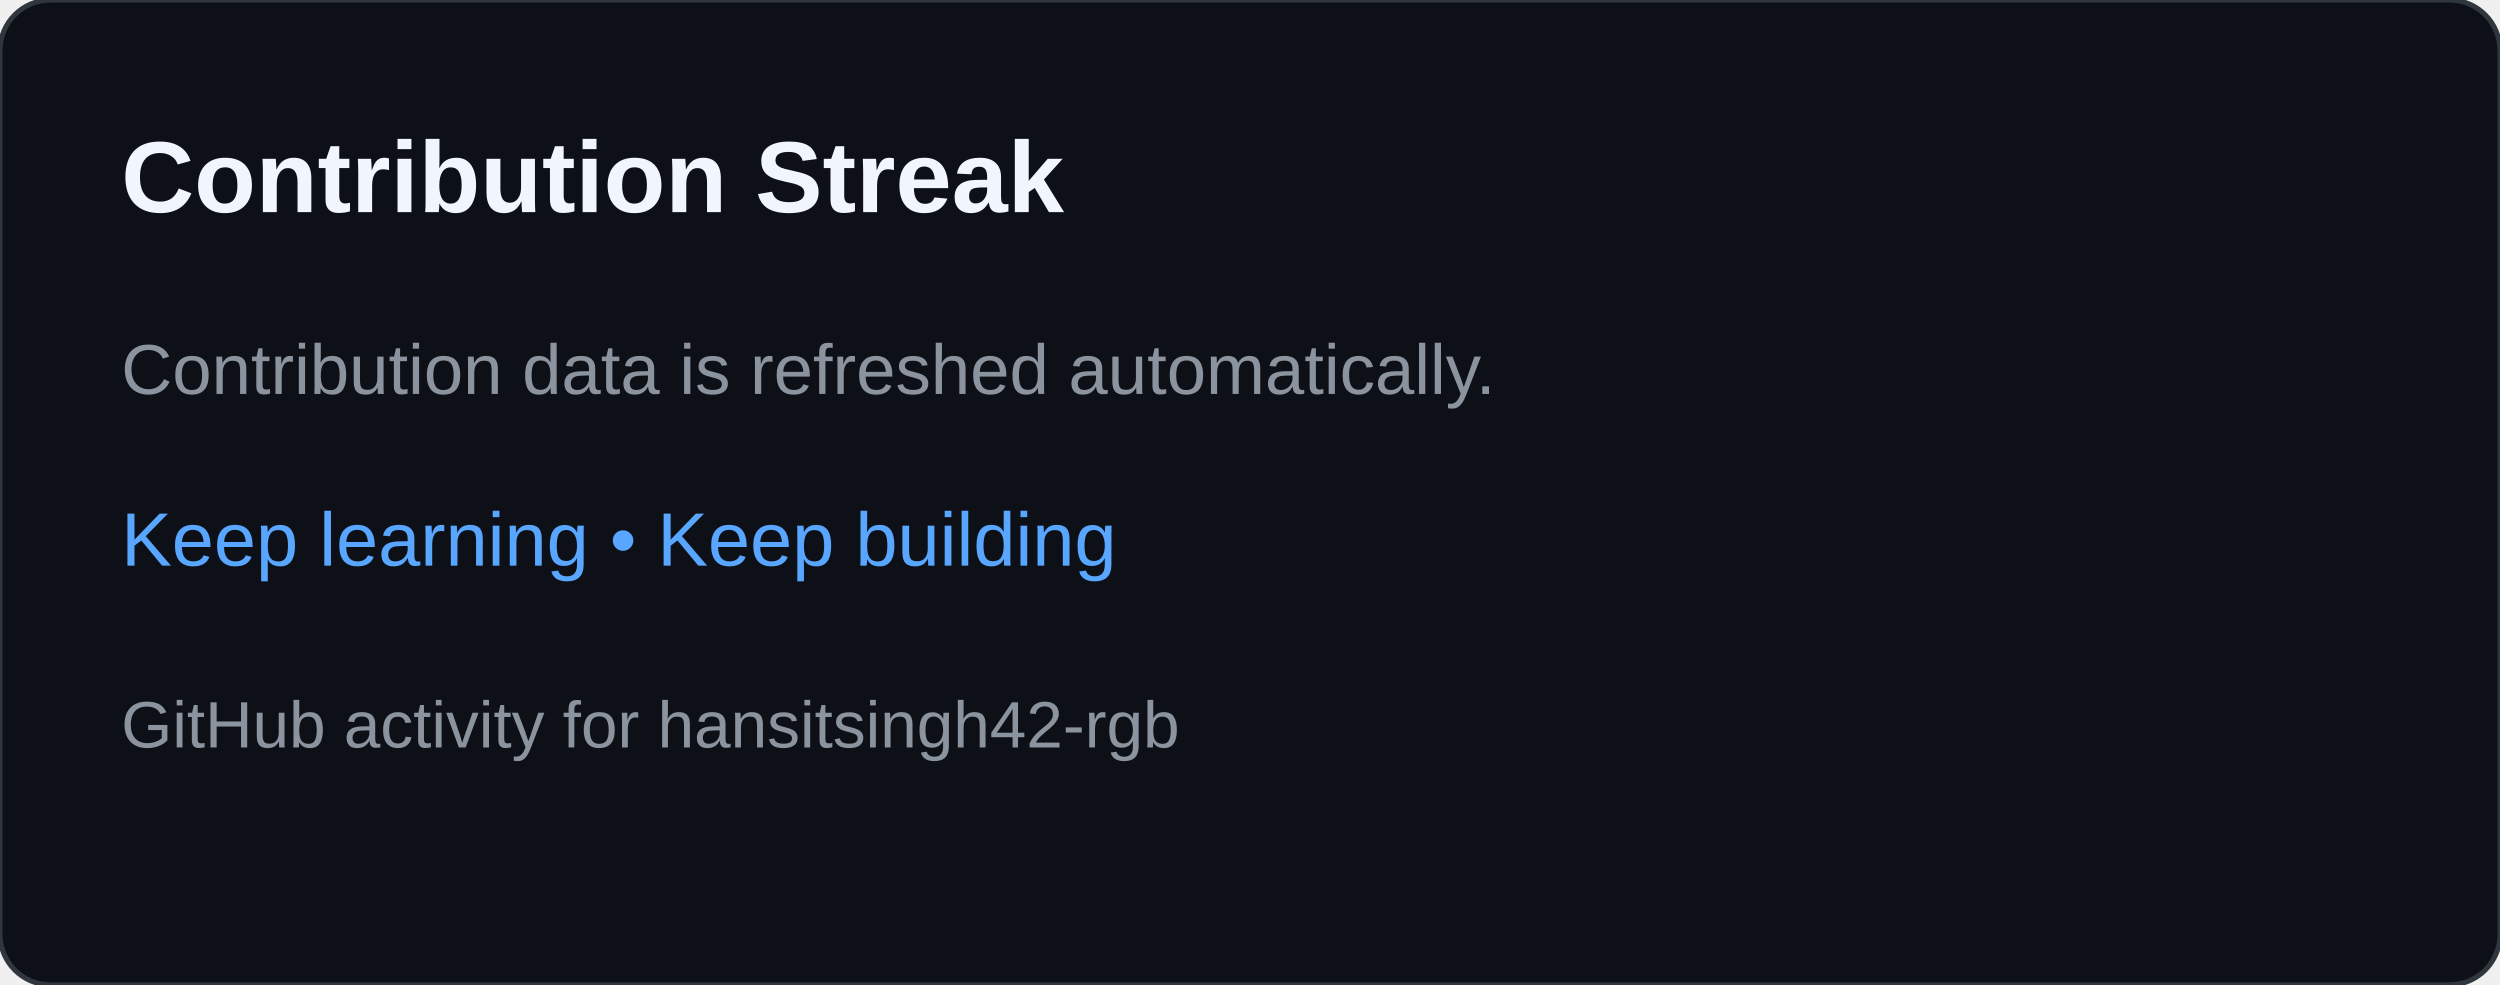
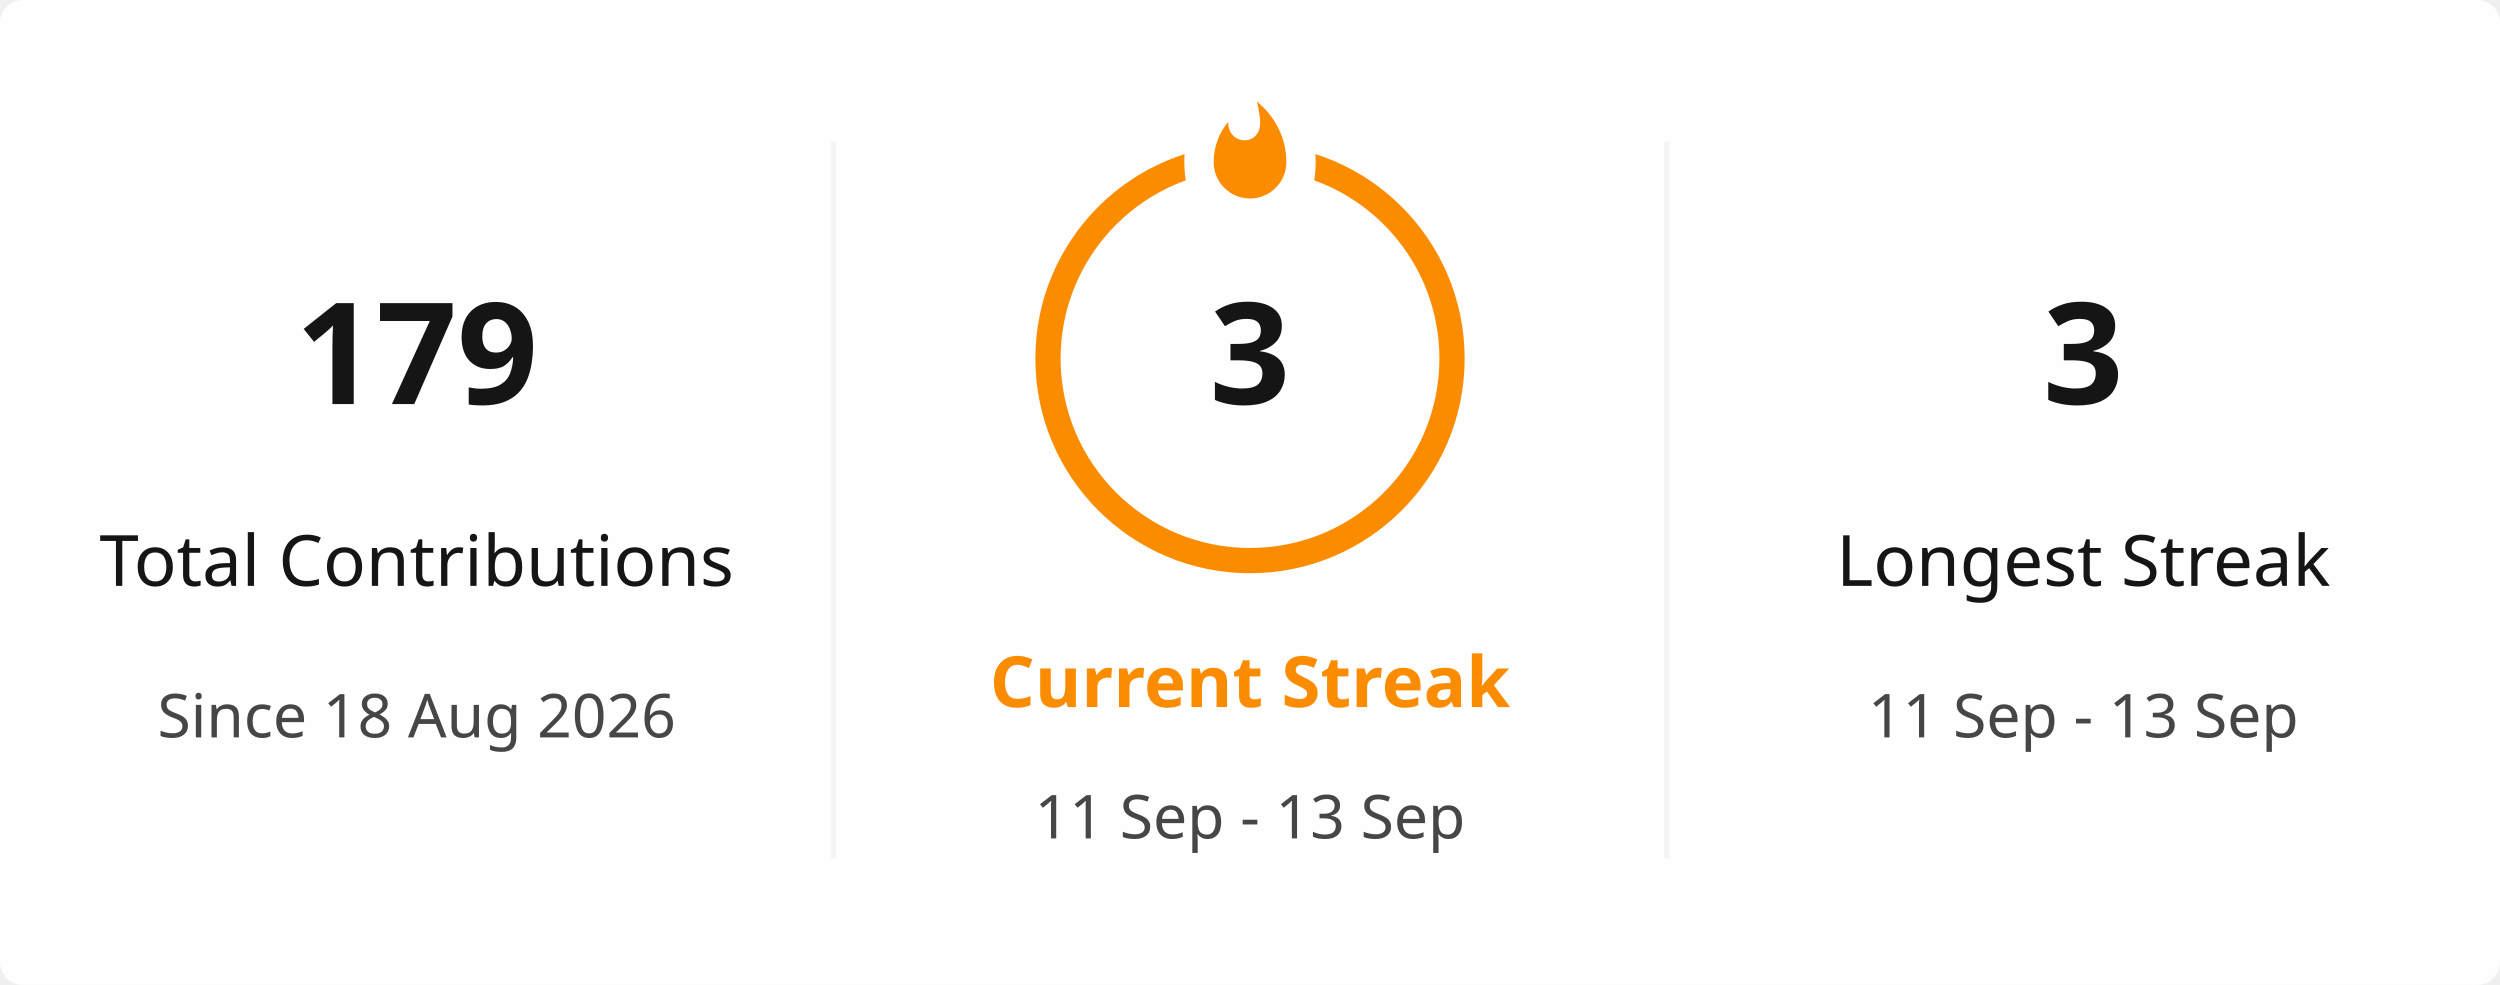
- <svg xmlns="http://www.w3.org/2000/svg" width="495" height="195" viewBox="0 0 495 195" role="img" aria-labelledby="title desc">
-   <rect width="495" height="195" rx="10" fill="#0d1117" stroke="#30363d" />
-   <text x="24" y="42" fill="#f0f6fc" font-family="Arial,sans-serif" font-size="20" font-weight="700">Contribution Streak</text>
-   <text x="24" y="78" fill="#8b949e" font-family="Arial,sans-serif" font-size="14">Contribution data is refreshed automatically.</text>
-   <text x="24" y="112" fill="#58a6ff" font-family="Arial,sans-serif" font-size="15">Keep learning • Keep building</text>
-   <text x="24" y="148" fill="#8b949e" font-family="Arial,sans-serif" font-size="13">GitHub activity for hansitsingh42-rgb</text>
+ <svg xmlns="http://www.w3.org/2000/svg" viewBox="0 0 495 195" width="495px" height="195px" role="img" aria-label="hansitsingh42-rgb's GitHub streak">
+   <defs>
+     <clipPath id="streak-card-clip">
+       <rect width="495" height="195" rx="4.5" />
+     </clipPath>
+     <mask id="streak-ring-mask">
+       <rect width="495" height="195" fill="white" />
+       <ellipse cx="247.5" cy="32" rx="13" ry="18" fill="black" />
+     </mask>
+   </defs>
+   <rect width="495" height="195" rx="4.5" fill="#FFFEFE" />
+   <g clip-path="url(#streak-card-clip)">
+     <line x1="165" y1="28" x2="165" y2="170" stroke="#E4E2E2" stroke-width="1" opacity="0.35" />
+     <line x1="330" y1="28" x2="330" y2="170" stroke="#E4E2E2" stroke-width="1" opacity="0.35" />
+     <g text-anchor="middle">
+       <text x="82.5" y="80" fill="#151515" font-family="Segoe UI, Ubuntu, sans-serif" font-size="28" font-weight="700">179</text>
+       <text x="82.5" y="116" fill="#151515" font-family="Segoe UI, Ubuntu, sans-serif" font-size="14" font-weight="400">Total Contributions</text>
+       <text x="82.5" y="146" fill="#464646" font-family="Segoe UI, Ubuntu, sans-serif" font-size="12" font-weight="400">Since 18 Aug 2026</text>
+     </g>
+     <g text-anchor="middle">
+       <circle cx="247.5" cy="71" r="40" fill="none" stroke="#FB8C00" stroke-width="5" mask="url(#streak-ring-mask)" />
+       <path d="M 1.5 0.67 C 1.5 0.67 2.24 3.32 2.24 5.47 C 2.24 7.53 0.89 9.2 -1.17 9.2 C -3.23 9.2 -4.79 7.53 -4.79 5.47 L -4.76 5.11 C -6.78 7.51 -8 10.62 -8 13.99 C -8 18.41 -4.42 22 0 22 C 4.42 22 8 18.41 8 13.99 C 8 8.6 5.41 3.79 1.5 0.67 Z" transform="translate(247.5 19.5) scale(0.9)" fill="#FB8C00" />
+       <text x="247.5" y="80" fill="#151515" font-family="Segoe UI, Ubuntu, sans-serif" font-size="28" font-weight="700">3</text>
+       <text x="247.5" y="140" fill="#FB8C00" font-family="Segoe UI, Ubuntu, sans-serif" font-size="14" font-weight="700">Current Streak</text>
+       <text x="247.5" y="166" fill="#464646" font-family="Segoe UI, Ubuntu, sans-serif" font-size="12" font-weight="400">11 Sep - 13 Sep</text>
+     </g>
+     <g text-anchor="middle">
+       <text x="412.5" y="80" fill="#151515" font-family="Segoe UI, Ubuntu, sans-serif" font-size="28" font-weight="700">3</text>
+       <text x="412.5" y="116" fill="#151515" font-family="Segoe UI, Ubuntu, sans-serif" font-size="14" font-weight="400">Longest Streak</text>
+       <text x="412.5" y="146" fill="#464646" font-family="Segoe UI, Ubuntu, sans-serif" font-size="12" font-weight="400">11 Sep - 13 Sep</text>
+     </g>
+   </g>
+   <rect x="0.5" y="0.5" width="494" height="194" rx="4" fill="none" stroke="transparent" />
</svg>
